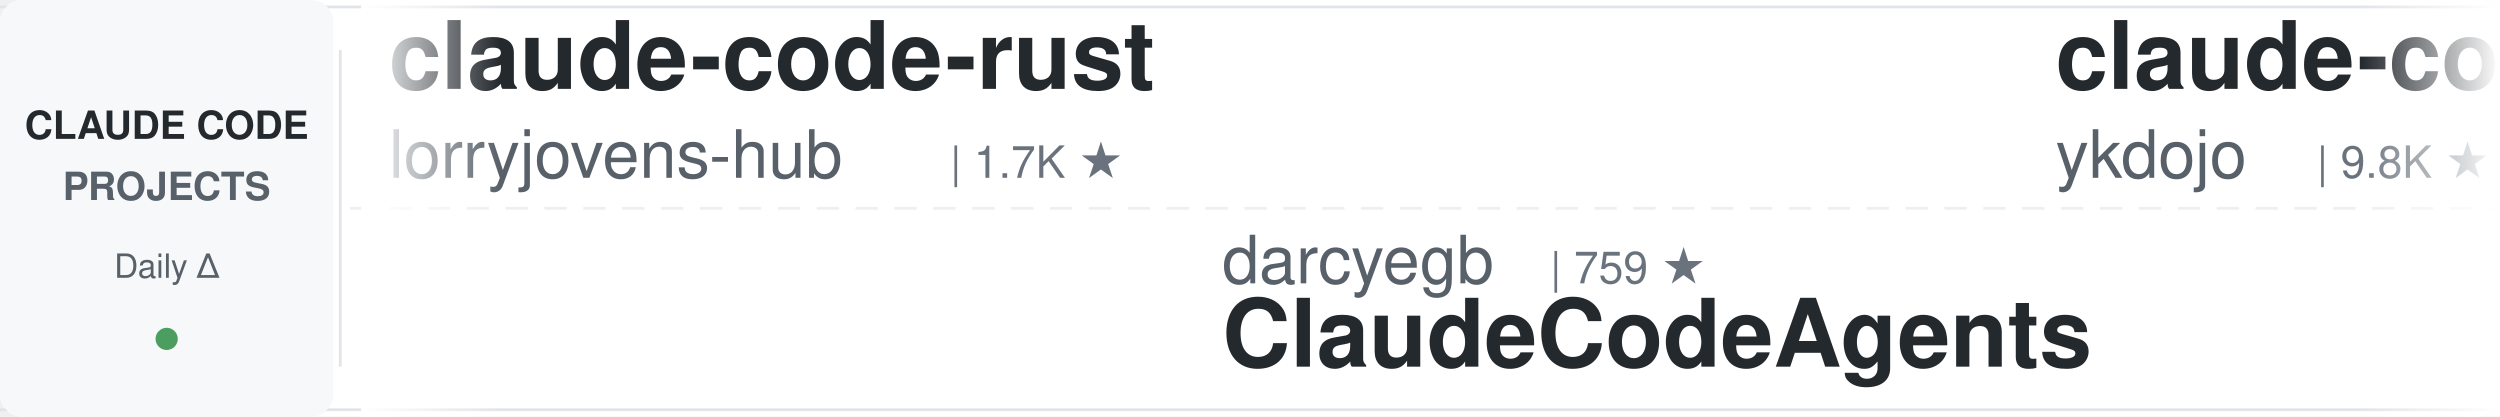
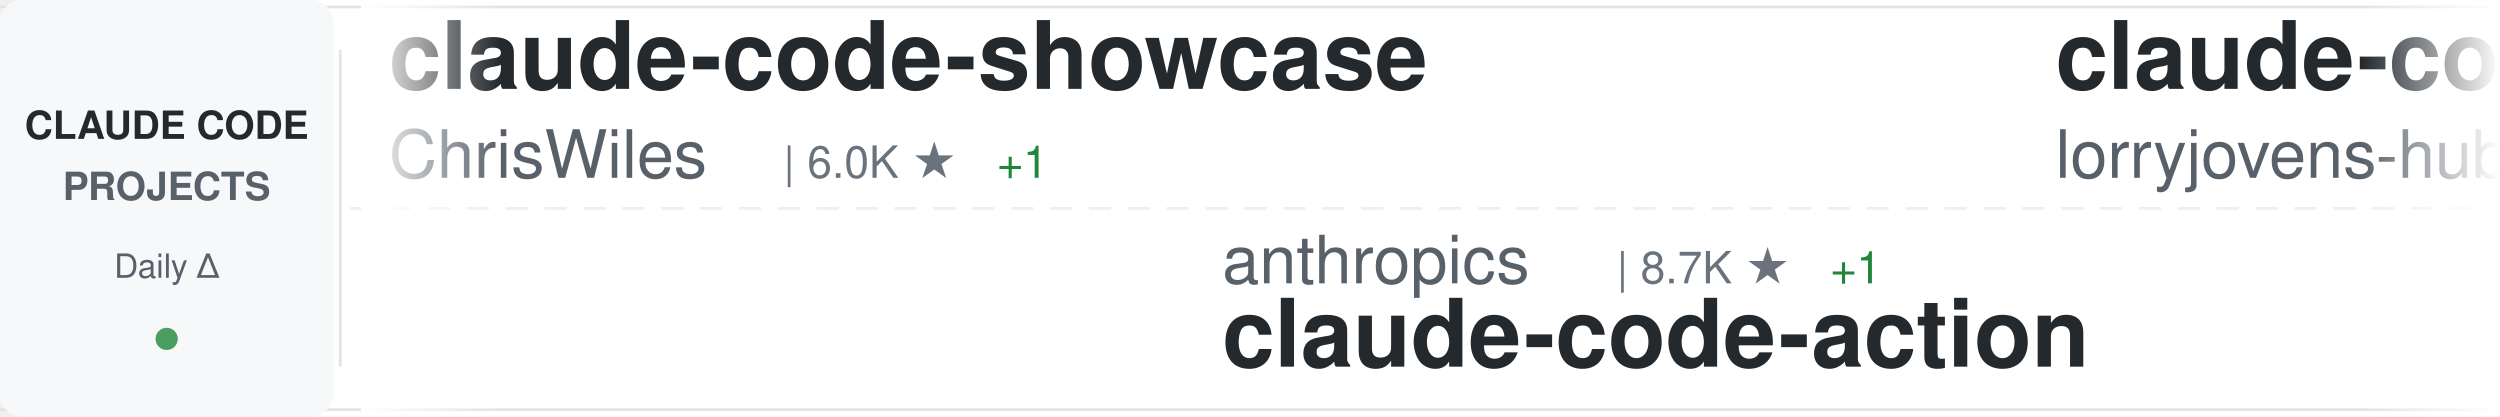
<svg xmlns="http://www.w3.org/2000/svg" width="900" height="150">
  <defs>
    <linearGradient id="awesomeLeftFade" x1="0%" y1="0%" x2="100%" y2="0%">
      <stop offset="0%" style="stop-color:#ffffff;stop-opacity:1" />
      <stop offset="100%" style="stop-color:#ffffff;stop-opacity:0" />
    </linearGradient>
    <linearGradient id="awesomeRightFade" x1="0%" y1="0%" x2="100%" y2="0%">
      <stop offset="0%" style="stop-color:#ffffff;stop-opacity:0" />
      <stop offset="100%" style="stop-color:#ffffff;stop-opacity:1" />
    </linearGradient>
  </defs>
  <rect width="900" height="150" fill="#ffffff" rx="8" />
  <rect x="0" y="2" width="900" height="1" fill="#e1e4e8" />
  <rect x="0" y="147" width="900" height="1" fill="#e1e4e8" />
  <line x1="0" y1="75" x2="900" y2="75" stroke="#e1e4e8" stroke-width="1" stroke-dasharray="8 6" opacity="0.6" />
  <rect x="0" y="0" width="120" height="150" fill="#f6f8fa" rx="8" />
  <text x="60" y="50" font-family="-apple-system, BlinkMacSystemFont, 'Segoe UI', Helvetica, Arial, sans-serif" font-size="14" font-weight="600" fill="#24292e" text-anchor="middle">CLAUDE CODE</text>
  <text x="60" y="72" font-family="-apple-system, BlinkMacSystemFont, 'Segoe UI', Helvetica, Arial, sans-serif" font-size="14" font-weight="600" fill="#586069" text-anchor="middle">PROJECTS</text>
  <text x="60" y="100" font-family="-apple-system, BlinkMacSystemFont, 'Segoe UI', Helvetica, Arial, sans-serif" font-size="12" font-weight="500" fill="#586069" text-anchor="middle">Daily Δ</text>
  <circle cx="60" cy="122" r="4" fill="#22863a" opacity="0.8" />
  <rect x="122" y="18" width="1" height="114" fill="#e1e4e8" />
  <clipPath id="awesomeTickerClip">
    <rect x="130" y="0" width="770" height="150" />
  </clipPath>
  <g clip-path="url(#awesomeTickerClip)">
    <g id="awesomeTickerItems">
      <animateTransform attributeName="transform" attributeType="XML" type="translate" from="0 0" to="-3000 0" dur="54s" repeatCount="indefinite" />
      <g transform="translate(0, 0)">
+         <text x="140" y="32" font-family="-apple-system, BlinkMacSystemFont, 'Segoe UI', Helvetica, Arial, sans-serif" font-size="34" font-weight="600" fill="#24292e">claude-code-showcase</text>
+         <text x="140" y="64" font-family="-apple-system, BlinkMacSystemFont, 'Segoe UI', Helvetica, Arial, sans-serif" font-size="24" font-weight="400" fill="#586069">ChrisWiles</text>
+         <text x="282" y="64" font-family="-apple-system, BlinkMacSystemFont, 'Segoe UI', Helvetica, Arial, sans-serif" font-size="16" font-weight="500" fill="#6a737d">| 6.0K ★</text>
+         <text x="359" y="64" font-family="-apple-system, BlinkMacSystemFont, 'Segoe UI', Helvetica, Arial, sans-serif" font-size="16" font-weight="500" fill="#22863a"> +1</text>
+       </g>
+       <g transform="translate(300, 0)">
+         <text x="140" y="102" font-family="-apple-system, BlinkMacSystemFont, 'Segoe UI', Helvetica, Arial, sans-serif" font-size="24" font-weight="400" fill="#586069">anthropics</text>
+         <text x="282" y="102" font-family="-apple-system, BlinkMacSystemFont, 'Segoe UI', Helvetica, Arial, sans-serif" font-size="16" font-weight="500" fill="#6a737d">| 8.7K ★</text>
+         <text x="359" y="102" font-family="-apple-system, BlinkMacSystemFont, 'Segoe UI', Helvetica, Arial, sans-serif" font-size="16" font-weight="500" fill="#22863a"> +1</text>
+         <text x="140" y="132" font-family="-apple-system, BlinkMacSystemFont, 'Segoe UI', Helvetica, Arial, sans-serif" font-size="34" font-weight="600" fill="#24292e">claude-code-action</text>
+       </g>
+       <g transform="translate(600, 0)">
        <text x="140" y="32" font-family="-apple-system, BlinkMacSystemFont, 'Segoe UI', Helvetica, Arial, sans-serif" font-size="34" font-weight="600" fill="#24292e">claude-code-rust</text>
        <text x="140" y="64" font-family="-apple-system, BlinkMacSystemFont, 'Segoe UI', Helvetica, Arial, sans-serif" font-size="24" font-weight="400" fill="#586069">lorryjovens-hub</text>
        <text x="342" y="64" font-family="-apple-system, BlinkMacSystemFont, 'Segoe UI', Helvetica, Arial, sans-serif" font-size="16" font-weight="500" fill="#6a737d">| 1.7K ★</text>
      </g>
-       <g transform="translate(300, 0)">
-         <text x="140" y="102" font-family="-apple-system, BlinkMacSystemFont, 'Segoe UI', Helvetica, Arial, sans-serif" font-size="24" font-weight="400" fill="#586069">darcyegb</text>
-         <text x="258" y="102" font-family="-apple-system, BlinkMacSystemFont, 'Segoe UI', Helvetica, Arial, sans-serif" font-size="16" font-weight="500" fill="#6a737d">| 759 ★</text>
-         <text x="140" y="132" font-family="-apple-system, BlinkMacSystemFont, 'Segoe UI', Helvetica, Arial, sans-serif" font-size="34" font-weight="600" fill="#24292e">ClaudeCodeAgents</text>
-       </g>
-       <g transform="translate(600, 0)">
-         <text x="140" y="32" font-family="-apple-system, BlinkMacSystemFont, 'Segoe UI', Helvetica, Arial, sans-serif" font-size="34" font-weight="600" fill="#24292e">claude-code-tips</text>
-         <text x="140" y="64" font-family="-apple-system, BlinkMacSystemFont, 'Segoe UI', Helvetica, Arial, sans-serif" font-size="24" font-weight="400" fill="#586069">ykdojo</text>
-         <text x="234" y="64" font-family="-apple-system, BlinkMacSystemFont, 'Segoe UI', Helvetica, Arial, sans-serif" font-size="16" font-weight="500" fill="#6a737d">| 9.8K ★</text>
-         <text x="311" y="64" font-family="-apple-system, BlinkMacSystemFont, 'Segoe UI', Helvetica, Arial, sans-serif" font-size="16" font-weight="500" fill="#22863a"> +2</text>
-       </g>
      <g transform="translate(900, 0)">
-         <text x="140" y="102" font-family="-apple-system, BlinkMacSystemFont, 'Segoe UI', Helvetica, Arial, sans-serif" font-size="24" font-weight="400" fill="#586069">fuergaosi233</text>
-         <text x="306" y="102" font-family="-apple-system, BlinkMacSystemFont, 'Segoe UI', Helvetica, Arial, sans-serif" font-size="16" font-weight="500" fill="#6a737d">| 2.8K ★</text>
-         <text x="140" y="132" font-family="-apple-system, BlinkMacSystemFont, 'Segoe UI', Helvetica, Arial, sans-serif" font-size="34" font-weight="600" fill="#24292e">claude-code-proxy</text>
+         <text x="140" y="102" font-family="-apple-system, BlinkMacSystemFont, 'Segoe UI', Helvetica, Arial, sans-serif" font-size="24" font-weight="400" fill="#586069">shareAI-lab</text>
+         <text x="294" y="102" font-family="-apple-system, BlinkMacSystemFont, 'Segoe UI', Helvetica, Arial, sans-serif" font-size="16" font-weight="500" fill="#6a737d">| 74.7K ★</text>
+         <text x="380" y="102" font-family="-apple-system, BlinkMacSystemFont, 'Segoe UI', Helvetica, Arial, sans-serif" font-size="16" font-weight="500" fill="#22863a"> +1</text>
+         <text x="140" y="132" font-family="-apple-system, BlinkMacSystemFont, 'Segoe UI', Helvetica, Arial, sans-serif" font-size="34" font-weight="600" fill="#24292e">learn-claude-code</text>
      </g>
      <g transform="translate(1200, 0)">
-         <text x="140" y="32" font-family="-apple-system, BlinkMacSystemFont, 'Segoe UI', Helvetica, Arial, sans-serif" font-size="34" font-weight="600" fill="#24292e">claude-code-system-promp...</text>
-         <text x="140" y="64" font-family="-apple-system, BlinkMacSystemFont, 'Segoe UI', Helvetica, Arial, sans-serif" font-size="24" font-weight="400" fill="#586069">Piebald-AI</text>
-         <text x="282" y="64" font-family="-apple-system, BlinkMacSystemFont, 'Segoe UI', Helvetica, Arial, sans-serif" font-size="16" font-weight="500" fill="#6a737d">| 12.4K ★</text>
-         <text x="368" y="64" font-family="-apple-system, BlinkMacSystemFont, 'Segoe UI', Helvetica, Arial, sans-serif" font-size="16" font-weight="500" fill="#22863a"> +1</text>
+         <text x="140" y="32" font-family="-apple-system, BlinkMacSystemFont, 'Segoe UI', Helvetica, Arial, sans-serif" font-size="34" font-weight="600" fill="#24292e">claude-coder</text>
+         <text x="140" y="64" font-family="-apple-system, BlinkMacSystemFont, 'Segoe UI', Helvetica, Arial, sans-serif" font-size="24" font-weight="400" fill="#586069">kodu-ai</text>
+         <text x="246" y="64" font-family="-apple-system, BlinkMacSystemFont, 'Segoe UI', Helvetica, Arial, sans-serif" font-size="16" font-weight="500" fill="#6a737d">| 5.2K ★</text>
+         <text x="323" y="64" font-family="-apple-system, BlinkMacSystemFont, 'Segoe UI', Helvetica, Arial, sans-serif" font-size="16" font-weight="500" fill="#cb2431"> -1</text>
      </g>
      <g transform="translate(1500, 0)">
-         <text x="140" y="102" font-family="-apple-system, BlinkMacSystemFont, 'Segoe UI', Helvetica, Arial, sans-serif" font-size="24" font-weight="400" fill="#586069">xu-xiang</text>
-         <text x="258" y="102" font-family="-apple-system, BlinkMacSystemFont, 'Segoe UI', Helvetica, Arial, sans-serif" font-size="16" font-weight="500" fill="#6a737d">| 1.9K ★</text>
-         <text x="335" y="102" font-family="-apple-system, BlinkMacSystemFont, 'Segoe UI', Helvetica, Arial, sans-serif" font-size="16" font-weight="500" fill="#22863a"> +2</text>
-         <text x="140" y="132" font-family="-apple-system, BlinkMacSystemFont, 'Segoe UI', Helvetica, Arial, sans-serif" font-size="34" font-weight="600" fill="#24292e">everything-claude-code-z...</text>
+         <text x="140" y="102" font-family="-apple-system, BlinkMacSystemFont, 'Segoe UI', Helvetica, Arial, sans-serif" font-size="24" font-weight="400" fill="#586069">zebbern</text>
+         <text x="246" y="102" font-family="-apple-system, BlinkMacSystemFont, 'Segoe UI', Helvetica, Arial, sans-serif" font-size="16" font-weight="500" fill="#6a737d">| 4.6K ★</text>
+         <text x="140" y="132" font-family="-apple-system, BlinkMacSystemFont, 'Segoe UI', Helvetica, Arial, sans-serif" font-size="34" font-weight="600" fill="#24292e">claude-code-guide</text>
      </g>
      <g transform="translate(1800, 0)">
-         <text x="140" y="32" font-family="-apple-system, BlinkMacSystemFont, 'Segoe UI', Helvetica, Arial, sans-serif" font-size="34" font-weight="600" fill="#24292e">Claude-Code</text>
-         <text x="140" y="64" font-family="-apple-system, BlinkMacSystemFont, 'Segoe UI', Helvetica, Arial, sans-serif" font-size="24" font-weight="400" fill="#586069">KPR111</text>
-         <text x="234" y="64" font-family="-apple-system, BlinkMacSystemFont, 'Segoe UI', Helvetica, Arial, sans-serif" font-size="16" font-weight="500" fill="#6a737d">| 18 ★</text>
+         <text x="140" y="32" font-family="-apple-system, BlinkMacSystemFont, 'Segoe UI', Helvetica, Arial, sans-serif" font-size="34" font-weight="600" fill="#24292e">claude-code-source</text>
+         <text x="140" y="64" font-family="-apple-system, BlinkMacSystemFont, 'Segoe UI', Helvetica, Arial, sans-serif" font-size="24" font-weight="400" fill="#586069">JrCx7scC</text>
+         <text x="258" y="64" font-family="-apple-system, BlinkMacSystemFont, 'Segoe UI', Helvetica, Arial, sans-serif" font-size="16" font-weight="500" fill="#6a737d">| 374 ★</text>
      </g>
      <g transform="translate(2100, 0)">
-         <text x="140" y="102" font-family="-apple-system, BlinkMacSystemFont, 'Segoe UI', Helvetica, Arial, sans-serif" font-size="24" font-weight="400" fill="#586069">shanraisshan</text>
-         <text x="306" y="102" font-family="-apple-system, BlinkMacSystemFont, 'Segoe UI', Helvetica, Arial, sans-serif" font-size="16" font-weight="500" fill="#6a737d">| 64.7K ★</text>
-         <text x="392" y="102" font-family="-apple-system, BlinkMacSystemFont, 'Segoe UI', Helvetica, Arial, sans-serif" font-size="16" font-weight="500" fill="#22863a"> +16</text>
-         <text x="140" y="132" font-family="-apple-system, BlinkMacSystemFont, 'Segoe UI', Helvetica, Arial, sans-serif" font-size="34" font-weight="600" fill="#24292e">claude-code-best-practic...</text>
+         <text x="140" y="102" font-family="-apple-system, BlinkMacSystemFont, 'Segoe UI', Helvetica, Arial, sans-serif" font-size="24" font-weight="400" fill="#586069">krusemediallc</text>
+         <text x="318" y="102" font-family="-apple-system, BlinkMacSystemFont, 'Segoe UI', Helvetica, Arial, sans-serif" font-size="16" font-weight="500" fill="#6a737d">| 1.3K ★</text>
+         <text x="395" y="102" font-family="-apple-system, BlinkMacSystemFont, 'Segoe UI', Helvetica, Arial, sans-serif" font-size="16" font-weight="500" fill="#22863a"> +2</text>
+         <text x="140" y="132" font-family="-apple-system, BlinkMacSystemFont, 'Segoe UI', Helvetica, Arial, sans-serif" font-size="34" font-weight="600" fill="#24292e">arcads-claude-code</text>
      </g>
      <g transform="translate(2400, 0)">
-         <text x="140" y="32" font-family="-apple-system, BlinkMacSystemFont, 'Segoe UI', Helvetica, Arial, sans-serif" font-size="34" font-weight="600" fill="#24292e">claude-code-source-build</text>
-         <text x="140" y="64" font-family="-apple-system, BlinkMacSystemFont, 'Segoe UI', Helvetica, Arial, sans-serif" font-size="24" font-weight="400" fill="#586069">andrew-kramer-inno</text>
-         <text x="378" y="64" font-family="-apple-system, BlinkMacSystemFont, 'Segoe UI', Helvetica, Arial, sans-serif" font-size="16" font-weight="500" fill="#6a737d">| 594 ★</text>
+         <text x="140" y="32" font-family="-apple-system, BlinkMacSystemFont, 'Segoe UI', Helvetica, Arial, sans-serif" font-size="34" font-weight="600" fill="#24292e">Open-ClaudeCode</text>
+         <text x="140" y="64" font-family="-apple-system, BlinkMacSystemFont, 'Segoe UI', Helvetica, Arial, sans-serif" font-size="24" font-weight="400" fill="#586069">LING71671</text>
+         <text x="270" y="64" font-family="-apple-system, BlinkMacSystemFont, 'Segoe UI', Helvetica, Arial, sans-serif" font-size="16" font-weight="500" fill="#6a737d">| 944 ★</text>
      </g>
      <g transform="translate(2700, 0)">
-         <text x="140" y="102" font-family="-apple-system, BlinkMacSystemFont, 'Segoe UI', Helvetica, Arial, sans-serif" font-size="24" font-weight="400" fill="#586069">Yuyz0112</text>
-         <text x="258" y="102" font-family="-apple-system, BlinkMacSystemFont, 'Segoe UI', Helvetica, Arial, sans-serif" font-size="16" font-weight="500" fill="#6a737d">| 2.4K ★</text>
-         <text x="140" y="132" font-family="-apple-system, BlinkMacSystemFont, 'Segoe UI', Helvetica, Arial, sans-serif" font-size="34" font-weight="600" fill="#24292e">claude-code-reverse</text>
+         <text x="140" y="102" font-family="-apple-system, BlinkMacSystemFont, 'Segoe UI', Helvetica, Arial, sans-serif" font-size="24" font-weight="400" fill="#586069">Piebald-AI</text>
+         <text x="282" y="102" font-family="-apple-system, BlinkMacSystemFont, 'Segoe UI', Helvetica, Arial, sans-serif" font-size="16" font-weight="500" fill="#6a737d">| 12.4K ★</text>
+         <text x="140" y="132" font-family="-apple-system, BlinkMacSystemFont, 'Segoe UI', Helvetica, Arial, sans-serif" font-size="34" font-weight="600" fill="#24292e">claude-code-system-promp...</text>
      </g>
      <g transform="translate(3000, 0)">
+         <text x="140" y="32" font-family="-apple-system, BlinkMacSystemFont, 'Segoe UI', Helvetica, Arial, sans-serif" font-size="34" font-weight="600" fill="#24292e">claude-code-showcase</text>
+         <text x="140" y="64" font-family="-apple-system, BlinkMacSystemFont, 'Segoe UI', Helvetica, Arial, sans-serif" font-size="24" font-weight="400" fill="#586069">ChrisWiles</text>
+         <text x="282" y="64" font-family="-apple-system, BlinkMacSystemFont, 'Segoe UI', Helvetica, Arial, sans-serif" font-size="16" font-weight="500" fill="#6a737d">| 6.0K ★</text>
+         <text x="359" y="64" font-family="-apple-system, BlinkMacSystemFont, 'Segoe UI', Helvetica, Arial, sans-serif" font-size="16" font-weight="500" fill="#22863a"> +1</text>
+       </g>
+       <g transform="translate(3300, 0)">
+         <text x="140" y="102" font-family="-apple-system, BlinkMacSystemFont, 'Segoe UI', Helvetica, Arial, sans-serif" font-size="24" font-weight="400" fill="#586069">anthropics</text>
+         <text x="282" y="102" font-family="-apple-system, BlinkMacSystemFont, 'Segoe UI', Helvetica, Arial, sans-serif" font-size="16" font-weight="500" fill="#6a737d">| 8.7K ★</text>
+         <text x="359" y="102" font-family="-apple-system, BlinkMacSystemFont, 'Segoe UI', Helvetica, Arial, sans-serif" font-size="16" font-weight="500" fill="#22863a"> +1</text>
+         <text x="140" y="132" font-family="-apple-system, BlinkMacSystemFont, 'Segoe UI', Helvetica, Arial, sans-serif" font-size="34" font-weight="600" fill="#24292e">claude-code-action</text>
+       </g>
+       <g transform="translate(3600, 0)">
        <text x="140" y="32" font-family="-apple-system, BlinkMacSystemFont, 'Segoe UI', Helvetica, Arial, sans-serif" font-size="34" font-weight="600" fill="#24292e">claude-code-rust</text>
        <text x="140" y="64" font-family="-apple-system, BlinkMacSystemFont, 'Segoe UI', Helvetica, Arial, sans-serif" font-size="24" font-weight="400" fill="#586069">lorryjovens-hub</text>
        <text x="342" y="64" font-family="-apple-system, BlinkMacSystemFont, 'Segoe UI', Helvetica, Arial, sans-serif" font-size="16" font-weight="500" fill="#6a737d">| 1.7K ★</text>
      </g>
-       <g transform="translate(3300, 0)">
-         <text x="140" y="102" font-family="-apple-system, BlinkMacSystemFont, 'Segoe UI', Helvetica, Arial, sans-serif" font-size="24" font-weight="400" fill="#586069">darcyegb</text>
-         <text x="258" y="102" font-family="-apple-system, BlinkMacSystemFont, 'Segoe UI', Helvetica, Arial, sans-serif" font-size="16" font-weight="500" fill="#6a737d">| 759 ★</text>
-         <text x="140" y="132" font-family="-apple-system, BlinkMacSystemFont, 'Segoe UI', Helvetica, Arial, sans-serif" font-size="34" font-weight="600" fill="#24292e">ClaudeCodeAgents</text>
-       </g>
-       <g transform="translate(3600, 0)">
-         <text x="140" y="32" font-family="-apple-system, BlinkMacSystemFont, 'Segoe UI', Helvetica, Arial, sans-serif" font-size="34" font-weight="600" fill="#24292e">claude-code-tips</text>
-         <text x="140" y="64" font-family="-apple-system, BlinkMacSystemFont, 'Segoe UI', Helvetica, Arial, sans-serif" font-size="24" font-weight="400" fill="#586069">ykdojo</text>
-         <text x="234" y="64" font-family="-apple-system, BlinkMacSystemFont, 'Segoe UI', Helvetica, Arial, sans-serif" font-size="16" font-weight="500" fill="#6a737d">| 9.8K ★</text>
-         <text x="311" y="64" font-family="-apple-system, BlinkMacSystemFont, 'Segoe UI', Helvetica, Arial, sans-serif" font-size="16" font-weight="500" fill="#22863a"> +2</text>
-       </g>
      <g transform="translate(3900, 0)">
-         <text x="140" y="102" font-family="-apple-system, BlinkMacSystemFont, 'Segoe UI', Helvetica, Arial, sans-serif" font-size="24" font-weight="400" fill="#586069">fuergaosi233</text>
-         <text x="306" y="102" font-family="-apple-system, BlinkMacSystemFont, 'Segoe UI', Helvetica, Arial, sans-serif" font-size="16" font-weight="500" fill="#6a737d">| 2.8K ★</text>
-         <text x="140" y="132" font-family="-apple-system, BlinkMacSystemFont, 'Segoe UI', Helvetica, Arial, sans-serif" font-size="34" font-weight="600" fill="#24292e">claude-code-proxy</text>
+         <text x="140" y="102" font-family="-apple-system, BlinkMacSystemFont, 'Segoe UI', Helvetica, Arial, sans-serif" font-size="24" font-weight="400" fill="#586069">shareAI-lab</text>
+         <text x="294" y="102" font-family="-apple-system, BlinkMacSystemFont, 'Segoe UI', Helvetica, Arial, sans-serif" font-size="16" font-weight="500" fill="#6a737d">| 74.7K ★</text>
+         <text x="380" y="102" font-family="-apple-system, BlinkMacSystemFont, 'Segoe UI', Helvetica, Arial, sans-serif" font-size="16" font-weight="500" fill="#22863a"> +1</text>
+         <text x="140" y="132" font-family="-apple-system, BlinkMacSystemFont, 'Segoe UI', Helvetica, Arial, sans-serif" font-size="34" font-weight="600" fill="#24292e">learn-claude-code</text>
      </g>
    </g>
  </g>
  <rect x="130" y="0" width="50" height="150" fill="url(#awesomeLeftFade)" />
  <rect x="850" y="0" width="50" height="150" fill="url(#awesomeRightFade)" />
</svg>
